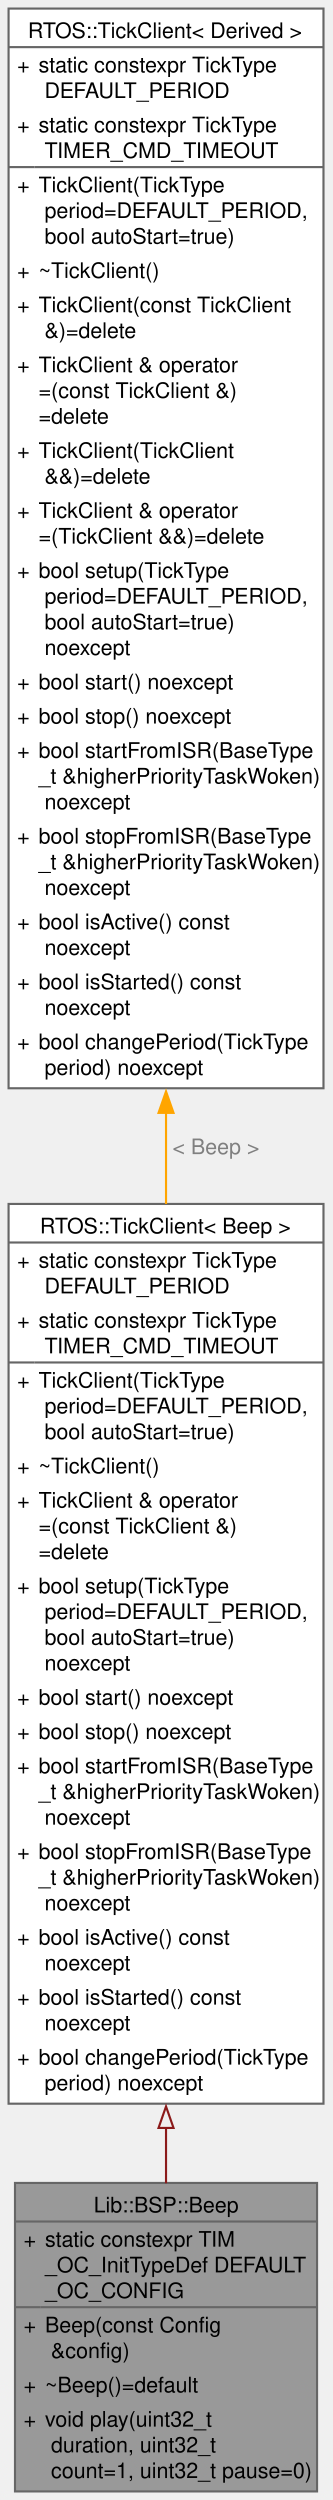
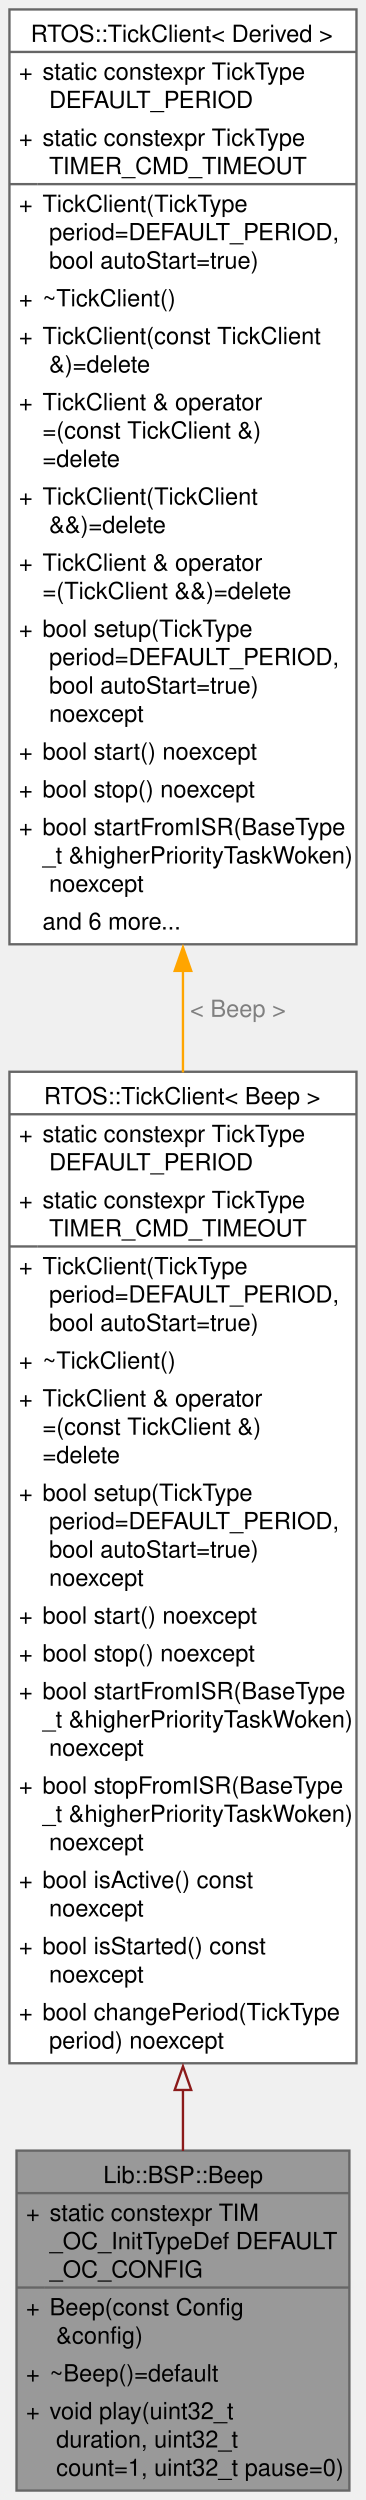
- <svg xmlns="http://www.w3.org/2000/svg" xmlns:xlink="http://www.w3.org/1999/xlink" width="155pt" height="1167pt" viewBox="0.00 0.00 155.00 1167.00">
-   <g id="graph0" class="graph" transform="scale(1 1) rotate(0) translate(4 1163)">
+ <svg xmlns="http://www.w3.org/2000/svg" xmlns:xlink="http://www.w3.org/1999/xlink" width="155pt" height="1059pt" viewBox="0.00 0.00 155.00 1059.00">
+   <g id="graph0" class="graph" transform="scale(1 1) rotate(0) translate(4 1055)">
    <g id="Node000001" class="node">
      <g id="a_Node000001">
        <a xlink:title="Manage generation of audible beeps via a PWM timer channel.">
          <polygon fill="#999999" stroke="none" points="144,-144 3,-144 3,0 144,0 144,-144" />
          <polygon fill="#666666" stroke="#666666" points="3,-126 3,-126 144,-126 144,-126 3,-126" />
          <polygon fill="#666666" stroke="#666666" points="3,-86 3,-86 15,-86 15,-86 3,-86" />
          <polygon fill="#666666" stroke="#666666" points="15,-86 15,-86 144,-86 144,-86 15,-86" />
          <polygon fill="none" stroke="#666666" points="3,0 3,-144 144,-144 144,0 3,0" />
          <text xml:space="preserve" text-anchor="start" x="39.75" y="-130.25" font-family="Helvetica,sans-Serif" font-size="10.00">Lib::BSP::Beep</text>
          <text xml:space="preserve" text-anchor="start" x="7" y="-114.25" font-family="Helvetica,sans-Serif" font-size="10.00">+</text>
          <text xml:space="preserve" text-anchor="start" x="17" y="-114.25" font-family="Helvetica,sans-Serif" font-size="10.00">static constexpr TIM</text>
          <text xml:space="preserve" text-anchor="start" x="17" y="-102.25" font-family="Helvetica,sans-Serif" font-size="10.00">_OC_InitTypeDef DEFAULT</text>
          <text xml:space="preserve" text-anchor="start" x="17" y="-90.25" font-family="Helvetica,sans-Serif" font-size="10.00">_OC_CONFIG</text>
          <text xml:space="preserve" text-anchor="start" x="7" y="-74.25" font-family="Helvetica,sans-Serif" font-size="10.00">+</text>
          <text xml:space="preserve" text-anchor="start" x="17" y="-74.25" font-family="Helvetica,sans-Serif" font-size="10.00">Beep(const Config</text>
          <text xml:space="preserve" text-anchor="start" x="17" y="-62.25" font-family="Helvetica,sans-Serif" font-size="10.00"> &amp;config)</text>
          <text xml:space="preserve" text-anchor="start" x="7" y="-46.25" font-family="Helvetica,sans-Serif" font-size="10.00">+</text>
          <text xml:space="preserve" text-anchor="start" x="17" y="-46.25" font-family="Helvetica,sans-Serif" font-size="10.00">~Beep()=default</text>
          <text xml:space="preserve" text-anchor="start" x="7" y="-30.25" font-family="Helvetica,sans-Serif" font-size="10.00">+</text>
          <text xml:space="preserve" text-anchor="start" x="17" y="-30.25" font-family="Helvetica,sans-Serif" font-size="10.00">void play(uint32_t</text>
          <text xml:space="preserve" text-anchor="start" x="17" y="-18.25" font-family="Helvetica,sans-Serif" font-size="10.00"> duration, uint32_t</text>
          <text xml:space="preserve" text-anchor="start" x="17" y="-6.25" font-family="Helvetica,sans-Serif" font-size="10.00"> count=1, uint32_t pause=0)</text>
        </a>
      </g>
    </g>
    <g id="Node000002" class="node">
      <g id="a_Node000002">
        <a xlink:href="../../d4/d10/a01986.html" target="_top" xlink:title=" ">
          <polygon fill="white" stroke="none" points="147,-601 0,-601 0,-181 147,-181 147,-601" />
          <polygon fill="#666666" stroke="#666666" points="0,-583 0,-583 147,-583 147,-583 0,-583" />
          <polygon fill="#666666" stroke="#666666" points="0,-527 0,-527 12,-527 12,-527 0,-527" />
          <polygon fill="#666666" stroke="#666666" points="12,-527 12,-527 147,-527 147,-527 12,-527" />
          <polygon fill="none" stroke="#666666" points="0,-181 0,-601 147,-601 147,-181 0,-181" />
          <text xml:space="preserve" text-anchor="start" x="14.62" y="-587.25" font-family="Helvetica,sans-Serif" font-size="10.00">RTOS::TickClient&lt; Beep &gt;</text>
          <text xml:space="preserve" text-anchor="start" x="4" y="-571.25" font-family="Helvetica,sans-Serif" font-size="10.00">+</text>
          <text xml:space="preserve" text-anchor="start" x="14" y="-571.25" font-family="Helvetica,sans-Serif" font-size="10.00">static constexpr TickType</text>
          <text xml:space="preserve" text-anchor="start" x="14" y="-559.25" font-family="Helvetica,sans-Serif" font-size="10.00"> DEFAULT_PERIOD</text>
          <text xml:space="preserve" text-anchor="start" x="4" y="-543.25" font-family="Helvetica,sans-Serif" font-size="10.00">+</text>
          <text xml:space="preserve" text-anchor="start" x="14" y="-543.25" font-family="Helvetica,sans-Serif" font-size="10.00">static constexpr TickType</text>
          <text xml:space="preserve" text-anchor="start" x="14" y="-531.25" font-family="Helvetica,sans-Serif" font-size="10.00"> TIMER_CMD_TIMEOUT</text>
          <text xml:space="preserve" text-anchor="start" x="4" y="-515.25" font-family="Helvetica,sans-Serif" font-size="10.00">+</text>
          <text xml:space="preserve" text-anchor="start" x="14" y="-515.25" font-family="Helvetica,sans-Serif" font-size="10.00">TickClient(TickType</text>
          <text xml:space="preserve" text-anchor="start" x="14" y="-503.25" font-family="Helvetica,sans-Serif" font-size="10.00"> period=DEFAULT_PERIOD,</text>
          <text xml:space="preserve" text-anchor="start" x="14" y="-491.25" font-family="Helvetica,sans-Serif" font-size="10.00"> bool autoStart=true)</text>
          <text xml:space="preserve" text-anchor="start" x="4" y="-475.25" font-family="Helvetica,sans-Serif" font-size="10.00">+</text>
          <text xml:space="preserve" text-anchor="start" x="14" y="-475.25" font-family="Helvetica,sans-Serif" font-size="10.00">~TickClient()</text>
          <text xml:space="preserve" text-anchor="start" x="4" y="-459.25" font-family="Helvetica,sans-Serif" font-size="10.00">+</text>
          <text xml:space="preserve" text-anchor="start" x="14" y="-459.25" font-family="Helvetica,sans-Serif" font-size="10.00">TickClient &amp; operator</text>
          <text xml:space="preserve" text-anchor="start" x="14" y="-447.25" font-family="Helvetica,sans-Serif" font-size="10.00">=(const TickClient &amp;)</text>
          <text xml:space="preserve" text-anchor="start" x="14" y="-435.25" font-family="Helvetica,sans-Serif" font-size="10.00">=delete</text>
          <text xml:space="preserve" text-anchor="start" x="4" y="-419.25" font-family="Helvetica,sans-Serif" font-size="10.00">+</text>
          <text xml:space="preserve" text-anchor="start" x="14" y="-419.25" font-family="Helvetica,sans-Serif" font-size="10.00">bool setup(TickType</text>
          <text xml:space="preserve" text-anchor="start" x="14" y="-407.25" font-family="Helvetica,sans-Serif" font-size="10.00"> period=DEFAULT_PERIOD,</text>
          <text xml:space="preserve" text-anchor="start" x="14" y="-395.25" font-family="Helvetica,sans-Serif" font-size="10.00"> bool autoStart=true)</text>
          <text xml:space="preserve" text-anchor="start" x="14" y="-383.25" font-family="Helvetica,sans-Serif" font-size="10.00"> noexcept</text>
          <text xml:space="preserve" text-anchor="start" x="4" y="-367.25" font-family="Helvetica,sans-Serif" font-size="10.00">+</text>
          <text xml:space="preserve" text-anchor="start" x="14" y="-367.25" font-family="Helvetica,sans-Serif" font-size="10.00">bool start() noexcept</text>
          <text xml:space="preserve" text-anchor="start" x="4" y="-351.25" font-family="Helvetica,sans-Serif" font-size="10.00">+</text>
          <text xml:space="preserve" text-anchor="start" x="14" y="-351.25" font-family="Helvetica,sans-Serif" font-size="10.00">bool stop() noexcept</text>
          <text xml:space="preserve" text-anchor="start" x="4" y="-335.25" font-family="Helvetica,sans-Serif" font-size="10.00">+</text>
          <text xml:space="preserve" text-anchor="start" x="14" y="-335.25" font-family="Helvetica,sans-Serif" font-size="10.00">bool startFromISR(BaseType</text>
          <text xml:space="preserve" text-anchor="start" x="14" y="-323.25" font-family="Helvetica,sans-Serif" font-size="10.00">_t &amp;higherPriorityTaskWoken)</text>
          <text xml:space="preserve" text-anchor="start" x="14" y="-311.25" font-family="Helvetica,sans-Serif" font-size="10.00"> noexcept</text>
          <text xml:space="preserve" text-anchor="start" x="4" y="-295.25" font-family="Helvetica,sans-Serif" font-size="10.00">+</text>
          <text xml:space="preserve" text-anchor="start" x="14" y="-295.25" font-family="Helvetica,sans-Serif" font-size="10.00">bool stopFromISR(BaseType</text>
          <text xml:space="preserve" text-anchor="start" x="14" y="-283.25" font-family="Helvetica,sans-Serif" font-size="10.00">_t &amp;higherPriorityTaskWoken)</text>
          <text xml:space="preserve" text-anchor="start" x="14" y="-271.25" font-family="Helvetica,sans-Serif" font-size="10.00"> noexcept</text>
          <text xml:space="preserve" text-anchor="start" x="4" y="-255.25" font-family="Helvetica,sans-Serif" font-size="10.00">+</text>
          <text xml:space="preserve" text-anchor="start" x="14" y="-255.25" font-family="Helvetica,sans-Serif" font-size="10.00">bool isActive() const</text>
          <text xml:space="preserve" text-anchor="start" x="14" y="-243.25" font-family="Helvetica,sans-Serif" font-size="10.00"> noexcept</text>
          <text xml:space="preserve" text-anchor="start" x="4" y="-227.25" font-family="Helvetica,sans-Serif" font-size="10.00">+</text>
          <text xml:space="preserve" text-anchor="start" x="14" y="-227.25" font-family="Helvetica,sans-Serif" font-size="10.00">bool isStarted() const</text>
          <text xml:space="preserve" text-anchor="start" x="14" y="-215.25" font-family="Helvetica,sans-Serif" font-size="10.00"> noexcept</text>
          <text xml:space="preserve" text-anchor="start" x="4" y="-199.25" font-family="Helvetica,sans-Serif" font-size="10.00">+</text>
          <text xml:space="preserve" text-anchor="start" x="14" y="-199.25" font-family="Helvetica,sans-Serif" font-size="10.00">bool changePeriod(TickType</text>
          <text xml:space="preserve" text-anchor="start" x="14" y="-187.25" font-family="Helvetica,sans-Serif" font-size="10.00"> period) noexcept</text>
        </a>
      </g>
    </g>
    <g id="edge1_Node000001_Node000002" class="edge">
      <g id="a_edge1_Node000001_Node000002">
        <a xlink:title=" ">
          <path fill="none" stroke="#8b1a1a" d="M73.5,-169.99C73.5,-160.91 73.5,-152.15 73.5,-143.86" />
          <polygon fill="none" stroke="#8b1a1a" points="70,-169.69 73.5,-179.69 77,-169.69 70,-169.69" />
        </a>
      </g>
    </g>
    <g id="Node000003" class="node">
      <g id="a_Node000003">
        <a xlink:href="../../d4/d10/a01986.html" target="_top" xlink:title="RAII wrapper for managing FreeRTOS software timer resources.">
-           <polygon fill="white" stroke="none" points="147,-1159 0,-1159 0,-655 147,-655 147,-1159" />
-           <polygon fill="#666666" stroke="#666666" points="0,-1141 0,-1141 147,-1141 147,-1141 0,-1141" />
-           <polygon fill="#666666" stroke="#666666" points="0,-1085 0,-1085 12,-1085 12,-1085 0,-1085" />
-           <polygon fill="#666666" stroke="#666666" points="12,-1085 12,-1085 147,-1085 147,-1085 12,-1085" />
-           <polygon fill="none" stroke="#666666" points="0,-655 0,-1159 147,-1159 147,-655 0,-655" />
-           <text xml:space="preserve" text-anchor="start" x="9" y="-1145.25" font-family="Helvetica,sans-Serif" font-size="10.00">RTOS::TickClient&lt; Derived &gt;</text>
-           <text xml:space="preserve" text-anchor="start" x="4" y="-1129.25" font-family="Helvetica,sans-Serif" font-size="10.00">+</text>
-           <text xml:space="preserve" text-anchor="start" x="14" y="-1129.25" font-family="Helvetica,sans-Serif" font-size="10.00">static constexpr TickType</text>
-           <text xml:space="preserve" text-anchor="start" x="14" y="-1117.25" font-family="Helvetica,sans-Serif" font-size="10.00"> DEFAULT_PERIOD</text>
-           <text xml:space="preserve" text-anchor="start" x="4" y="-1101.25" font-family="Helvetica,sans-Serif" font-size="10.00">+</text>
-           <text xml:space="preserve" text-anchor="start" x="14" y="-1101.25" font-family="Helvetica,sans-Serif" font-size="10.00">static constexpr TickType</text>
-           <text xml:space="preserve" text-anchor="start" x="14" y="-1089.25" font-family="Helvetica,sans-Serif" font-size="10.00"> TIMER_CMD_TIMEOUT</text>
-           <text xml:space="preserve" text-anchor="start" x="4" y="-1073.25" font-family="Helvetica,sans-Serif" font-size="10.00">+</text>
-           <text xml:space="preserve" text-anchor="start" x="14" y="-1073.25" font-family="Helvetica,sans-Serif" font-size="10.00">TickClient(TickType</text>
-           <text xml:space="preserve" text-anchor="start" x="14" y="-1061.25" font-family="Helvetica,sans-Serif" font-size="10.00"> period=DEFAULT_PERIOD,</text>
-           <text xml:space="preserve" text-anchor="start" x="14" y="-1049.25" font-family="Helvetica,sans-Serif" font-size="10.00"> bool autoStart=true)</text>
-           <text xml:space="preserve" text-anchor="start" x="4" y="-1033.25" font-family="Helvetica,sans-Serif" font-size="10.00">+</text>
-           <text xml:space="preserve" text-anchor="start" x="14" y="-1033.25" font-family="Helvetica,sans-Serif" font-size="10.00">~TickClient()</text>
-           <text xml:space="preserve" text-anchor="start" x="4" y="-1017.25" font-family="Helvetica,sans-Serif" font-size="10.00">+</text>
-           <text xml:space="preserve" text-anchor="start" x="14" y="-1017.25" font-family="Helvetica,sans-Serif" font-size="10.00">TickClient(const TickClient</text>
-           <text xml:space="preserve" text-anchor="start" x="14" y="-1005.25" font-family="Helvetica,sans-Serif" font-size="10.00"> &amp;)=delete</text>
-           <text xml:space="preserve" text-anchor="start" x="4" y="-989.25" font-family="Helvetica,sans-Serif" font-size="10.00">+</text>
-           <text xml:space="preserve" text-anchor="start" x="14" y="-989.25" font-family="Helvetica,sans-Serif" font-size="10.00">TickClient &amp; operator</text>
-           <text xml:space="preserve" text-anchor="start" x="14" y="-977.25" font-family="Helvetica,sans-Serif" font-size="10.00">=(const TickClient &amp;)</text>
-           <text xml:space="preserve" text-anchor="start" x="14" y="-965.25" font-family="Helvetica,sans-Serif" font-size="10.00">=delete</text>
-           <text xml:space="preserve" text-anchor="start" x="4" y="-949.25" font-family="Helvetica,sans-Serif" font-size="10.00">+</text>
-           <text xml:space="preserve" text-anchor="start" x="14" y="-949.25" font-family="Helvetica,sans-Serif" font-size="10.00">TickClient(TickClient</text>
-           <text xml:space="preserve" text-anchor="start" x="14" y="-937.25" font-family="Helvetica,sans-Serif" font-size="10.00"> &amp;&amp;)=delete</text>
-           <text xml:space="preserve" text-anchor="start" x="4" y="-921.25" font-family="Helvetica,sans-Serif" font-size="10.00">+</text>
-           <text xml:space="preserve" text-anchor="start" x="14" y="-921.25" font-family="Helvetica,sans-Serif" font-size="10.00">TickClient &amp; operator</text>
-           <text xml:space="preserve" text-anchor="start" x="14" y="-909.25" font-family="Helvetica,sans-Serif" font-size="10.00">=(TickClient &amp;&amp;)=delete</text>
-           <text xml:space="preserve" text-anchor="start" x="4" y="-893.25" font-family="Helvetica,sans-Serif" font-size="10.00">+</text>
-           <text xml:space="preserve" text-anchor="start" x="14" y="-893.25" font-family="Helvetica,sans-Serif" font-size="10.00">bool setup(TickType</text>
-           <text xml:space="preserve" text-anchor="start" x="14" y="-881.25" font-family="Helvetica,sans-Serif" font-size="10.00"> period=DEFAULT_PERIOD,</text>
-           <text xml:space="preserve" text-anchor="start" x="14" y="-869.25" font-family="Helvetica,sans-Serif" font-size="10.00"> bool autoStart=true)</text>
-           <text xml:space="preserve" text-anchor="start" x="14" y="-857.25" font-family="Helvetica,sans-Serif" font-size="10.00"> noexcept</text>
+           <polygon fill="white" stroke="none" points="147,-1051 0,-1051 0,-655 147,-655 147,-1051" />
+           <polygon fill="#666666" stroke="#666666" points="0,-1033 0,-1033 147,-1033 147,-1033 0,-1033" />
+           <polygon fill="#666666" stroke="#666666" points="0,-977 0,-977 12,-977 12,-977 0,-977" />
+           <polygon fill="#666666" stroke="#666666" points="12,-977 12,-977 147,-977 147,-977 12,-977" />
+           <polygon fill="none" stroke="#666666" points="0,-655 0,-1051 147,-1051 147,-655 0,-655" />
+           <text xml:space="preserve" text-anchor="start" x="9" y="-1037.25" font-family="Helvetica,sans-Serif" font-size="10.00">RTOS::TickClient&lt; Derived &gt;</text>
+           <text xml:space="preserve" text-anchor="start" x="4" y="-1021.25" font-family="Helvetica,sans-Serif" font-size="10.00">+</text>
+           <text xml:space="preserve" text-anchor="start" x="14" y="-1021.25" font-family="Helvetica,sans-Serif" font-size="10.00">static constexpr TickType</text>
+           <text xml:space="preserve" text-anchor="start" x="14" y="-1009.25" font-family="Helvetica,sans-Serif" font-size="10.00"> DEFAULT_PERIOD</text>
+           <text xml:space="preserve" text-anchor="start" x="4" y="-993.25" font-family="Helvetica,sans-Serif" font-size="10.00">+</text>
+           <text xml:space="preserve" text-anchor="start" x="14" y="-993.25" font-family="Helvetica,sans-Serif" font-size="10.00">static constexpr TickType</text>
+           <text xml:space="preserve" text-anchor="start" x="14" y="-981.25" font-family="Helvetica,sans-Serif" font-size="10.00"> TIMER_CMD_TIMEOUT</text>
+           <text xml:space="preserve" text-anchor="start" x="4" y="-965.25" font-family="Helvetica,sans-Serif" font-size="10.00">+</text>
+           <text xml:space="preserve" text-anchor="start" x="14" y="-965.25" font-family="Helvetica,sans-Serif" font-size="10.00">TickClient(TickType</text>
+           <text xml:space="preserve" text-anchor="start" x="14" y="-953.25" font-family="Helvetica,sans-Serif" font-size="10.00"> period=DEFAULT_PERIOD,</text>
+           <text xml:space="preserve" text-anchor="start" x="14" y="-941.25" font-family="Helvetica,sans-Serif" font-size="10.00"> bool autoStart=true)</text>
+           <text xml:space="preserve" text-anchor="start" x="4" y="-925.25" font-family="Helvetica,sans-Serif" font-size="10.00">+</text>
+           <text xml:space="preserve" text-anchor="start" x="14" y="-925.25" font-family="Helvetica,sans-Serif" font-size="10.00">~TickClient()</text>
+           <text xml:space="preserve" text-anchor="start" x="4" y="-909.25" font-family="Helvetica,sans-Serif" font-size="10.00">+</text>
+           <text xml:space="preserve" text-anchor="start" x="14" y="-909.25" font-family="Helvetica,sans-Serif" font-size="10.00">TickClient(const TickClient</text>
+           <text xml:space="preserve" text-anchor="start" x="14" y="-897.25" font-family="Helvetica,sans-Serif" font-size="10.00"> &amp;)=delete</text>
+           <text xml:space="preserve" text-anchor="start" x="4" y="-881.25" font-family="Helvetica,sans-Serif" font-size="10.00">+</text>
+           <text xml:space="preserve" text-anchor="start" x="14" y="-881.25" font-family="Helvetica,sans-Serif" font-size="10.00">TickClient &amp; operator</text>
+           <text xml:space="preserve" text-anchor="start" x="14" y="-869.25" font-family="Helvetica,sans-Serif" font-size="10.00">=(const TickClient &amp;)</text>
+           <text xml:space="preserve" text-anchor="start" x="14" y="-857.25" font-family="Helvetica,sans-Serif" font-size="10.00">=delete</text>
          <text xml:space="preserve" text-anchor="start" x="4" y="-841.25" font-family="Helvetica,sans-Serif" font-size="10.00">+</text>
-           <text xml:space="preserve" text-anchor="start" x="14" y="-841.25" font-family="Helvetica,sans-Serif" font-size="10.00">bool start() noexcept</text>
-           <text xml:space="preserve" text-anchor="start" x="4" y="-825.25" font-family="Helvetica,sans-Serif" font-size="10.00">+</text>
-           <text xml:space="preserve" text-anchor="start" x="14" y="-825.25" font-family="Helvetica,sans-Serif" font-size="10.00">bool stop() noexcept</text>
-           <text xml:space="preserve" text-anchor="start" x="4" y="-809.25" font-family="Helvetica,sans-Serif" font-size="10.00">+</text>
-           <text xml:space="preserve" text-anchor="start" x="14" y="-809.25" font-family="Helvetica,sans-Serif" font-size="10.00">bool startFromISR(BaseType</text>
-           <text xml:space="preserve" text-anchor="start" x="14" y="-797.25" font-family="Helvetica,sans-Serif" font-size="10.00">_t &amp;higherPriorityTaskWoken)</text>
-           <text xml:space="preserve" text-anchor="start" x="14" y="-785.25" font-family="Helvetica,sans-Serif" font-size="10.00"> noexcept</text>
-           <text xml:space="preserve" text-anchor="start" x="4" y="-769.25" font-family="Helvetica,sans-Serif" font-size="10.00">+</text>
-           <text xml:space="preserve" text-anchor="start" x="14" y="-769.25" font-family="Helvetica,sans-Serif" font-size="10.00">bool stopFromISR(BaseType</text>
-           <text xml:space="preserve" text-anchor="start" x="14" y="-757.25" font-family="Helvetica,sans-Serif" font-size="10.00">_t &amp;higherPriorityTaskWoken)</text>
-           <text xml:space="preserve" text-anchor="start" x="14" y="-745.25" font-family="Helvetica,sans-Serif" font-size="10.00"> noexcept</text>
-           <text xml:space="preserve" text-anchor="start" x="4" y="-729.25" font-family="Helvetica,sans-Serif" font-size="10.00">+</text>
-           <text xml:space="preserve" text-anchor="start" x="14" y="-729.25" font-family="Helvetica,sans-Serif" font-size="10.00">bool isActive() const</text>
-           <text xml:space="preserve" text-anchor="start" x="14" y="-717.25" font-family="Helvetica,sans-Serif" font-size="10.00"> noexcept</text>
+           <text xml:space="preserve" text-anchor="start" x="14" y="-841.25" font-family="Helvetica,sans-Serif" font-size="10.00">TickClient(TickClient</text>
+           <text xml:space="preserve" text-anchor="start" x="14" y="-829.25" font-family="Helvetica,sans-Serif" font-size="10.00"> &amp;&amp;)=delete</text>
+           <text xml:space="preserve" text-anchor="start" x="4" y="-813.25" font-family="Helvetica,sans-Serif" font-size="10.00">+</text>
+           <text xml:space="preserve" text-anchor="start" x="14" y="-813.25" font-family="Helvetica,sans-Serif" font-size="10.00">TickClient &amp; operator</text>
+           <text xml:space="preserve" text-anchor="start" x="14" y="-801.25" font-family="Helvetica,sans-Serif" font-size="10.00">=(TickClient &amp;&amp;)=delete</text>
+           <text xml:space="preserve" text-anchor="start" x="4" y="-785.25" font-family="Helvetica,sans-Serif" font-size="10.00">+</text>
+           <text xml:space="preserve" text-anchor="start" x="14" y="-785.25" font-family="Helvetica,sans-Serif" font-size="10.00">bool setup(TickType</text>
+           <text xml:space="preserve" text-anchor="start" x="14" y="-773.25" font-family="Helvetica,sans-Serif" font-size="10.00"> period=DEFAULT_PERIOD,</text>
+           <text xml:space="preserve" text-anchor="start" x="14" y="-761.25" font-family="Helvetica,sans-Serif" font-size="10.00"> bool autoStart=true)</text>
+           <text xml:space="preserve" text-anchor="start" x="14" y="-749.25" font-family="Helvetica,sans-Serif" font-size="10.00"> noexcept</text>
+           <text xml:space="preserve" text-anchor="start" x="4" y="-733.25" font-family="Helvetica,sans-Serif" font-size="10.00">+</text>
+           <text xml:space="preserve" text-anchor="start" x="14" y="-733.25" font-family="Helvetica,sans-Serif" font-size="10.00">bool start() noexcept</text>
+           <text xml:space="preserve" text-anchor="start" x="4" y="-717.25" font-family="Helvetica,sans-Serif" font-size="10.00">+</text>
+           <text xml:space="preserve" text-anchor="start" x="14" y="-717.25" font-family="Helvetica,sans-Serif" font-size="10.00">bool stop() noexcept</text>
          <text xml:space="preserve" text-anchor="start" x="4" y="-701.25" font-family="Helvetica,sans-Serif" font-size="10.00">+</text>
-           <text xml:space="preserve" text-anchor="start" x="14" y="-701.25" font-family="Helvetica,sans-Serif" font-size="10.00">bool isStarted() const</text>
-           <text xml:space="preserve" text-anchor="start" x="14" y="-689.25" font-family="Helvetica,sans-Serif" font-size="10.00"> noexcept</text>
-           <text xml:space="preserve" text-anchor="start" x="4" y="-673.25" font-family="Helvetica,sans-Serif" font-size="10.00">+</text>
-           <text xml:space="preserve" text-anchor="start" x="14" y="-673.25" font-family="Helvetica,sans-Serif" font-size="10.00">bool changePeriod(TickType</text>
-           <text xml:space="preserve" text-anchor="start" x="14" y="-661.25" font-family="Helvetica,sans-Serif" font-size="10.00"> period) noexcept</text>
+           <text xml:space="preserve" text-anchor="start" x="14" y="-701.25" font-family="Helvetica,sans-Serif" font-size="10.00">bool startFromISR(BaseType</text>
+           <text xml:space="preserve" text-anchor="start" x="14" y="-689.25" font-family="Helvetica,sans-Serif" font-size="10.00">_t &amp;higherPriorityTaskWoken)</text>
+           <text xml:space="preserve" text-anchor="start" x="14" y="-677.25" font-family="Helvetica,sans-Serif" font-size="10.00"> noexcept</text>
+           <text xml:space="preserve" text-anchor="start" x="14" y="-661.25" font-family="Helvetica,sans-Serif" font-size="10.00">and 6 more...</text>
        </a>
      </g>
    </g>
    <g id="edge2_Node000002_Node000003" class="edge">
      <g id="a_edge2_Node000002_Node000003">
        <a xlink:title=" ">
-           <path fill="none" stroke="orange" d="M73.5,-643.57C73.5,-629.29 73.5,-615.04 73.5,-600.98" />
-           <polygon fill="orange" stroke="orange" points="70,-643.51 73.5,-653.51 77,-643.51 70,-643.51" />
+           <path fill="none" stroke="orange" d="M73.5,-643.79C73.5,-629.46 73.5,-615.03 73.5,-600.7" />
+           <polygon fill="orange" stroke="orange" points="70,-643.74 73.5,-653.74 77,-643.74 70,-643.74" />
        </a>
      </g>
      <text xml:space="preserve" text-anchor="start" x="76.5" y="-624.25" font-family="Helvetica,sans-Serif" font-size="10.00" fill="grey">&lt; Beep &gt;</text>
    </g>
  </g>
</svg>
